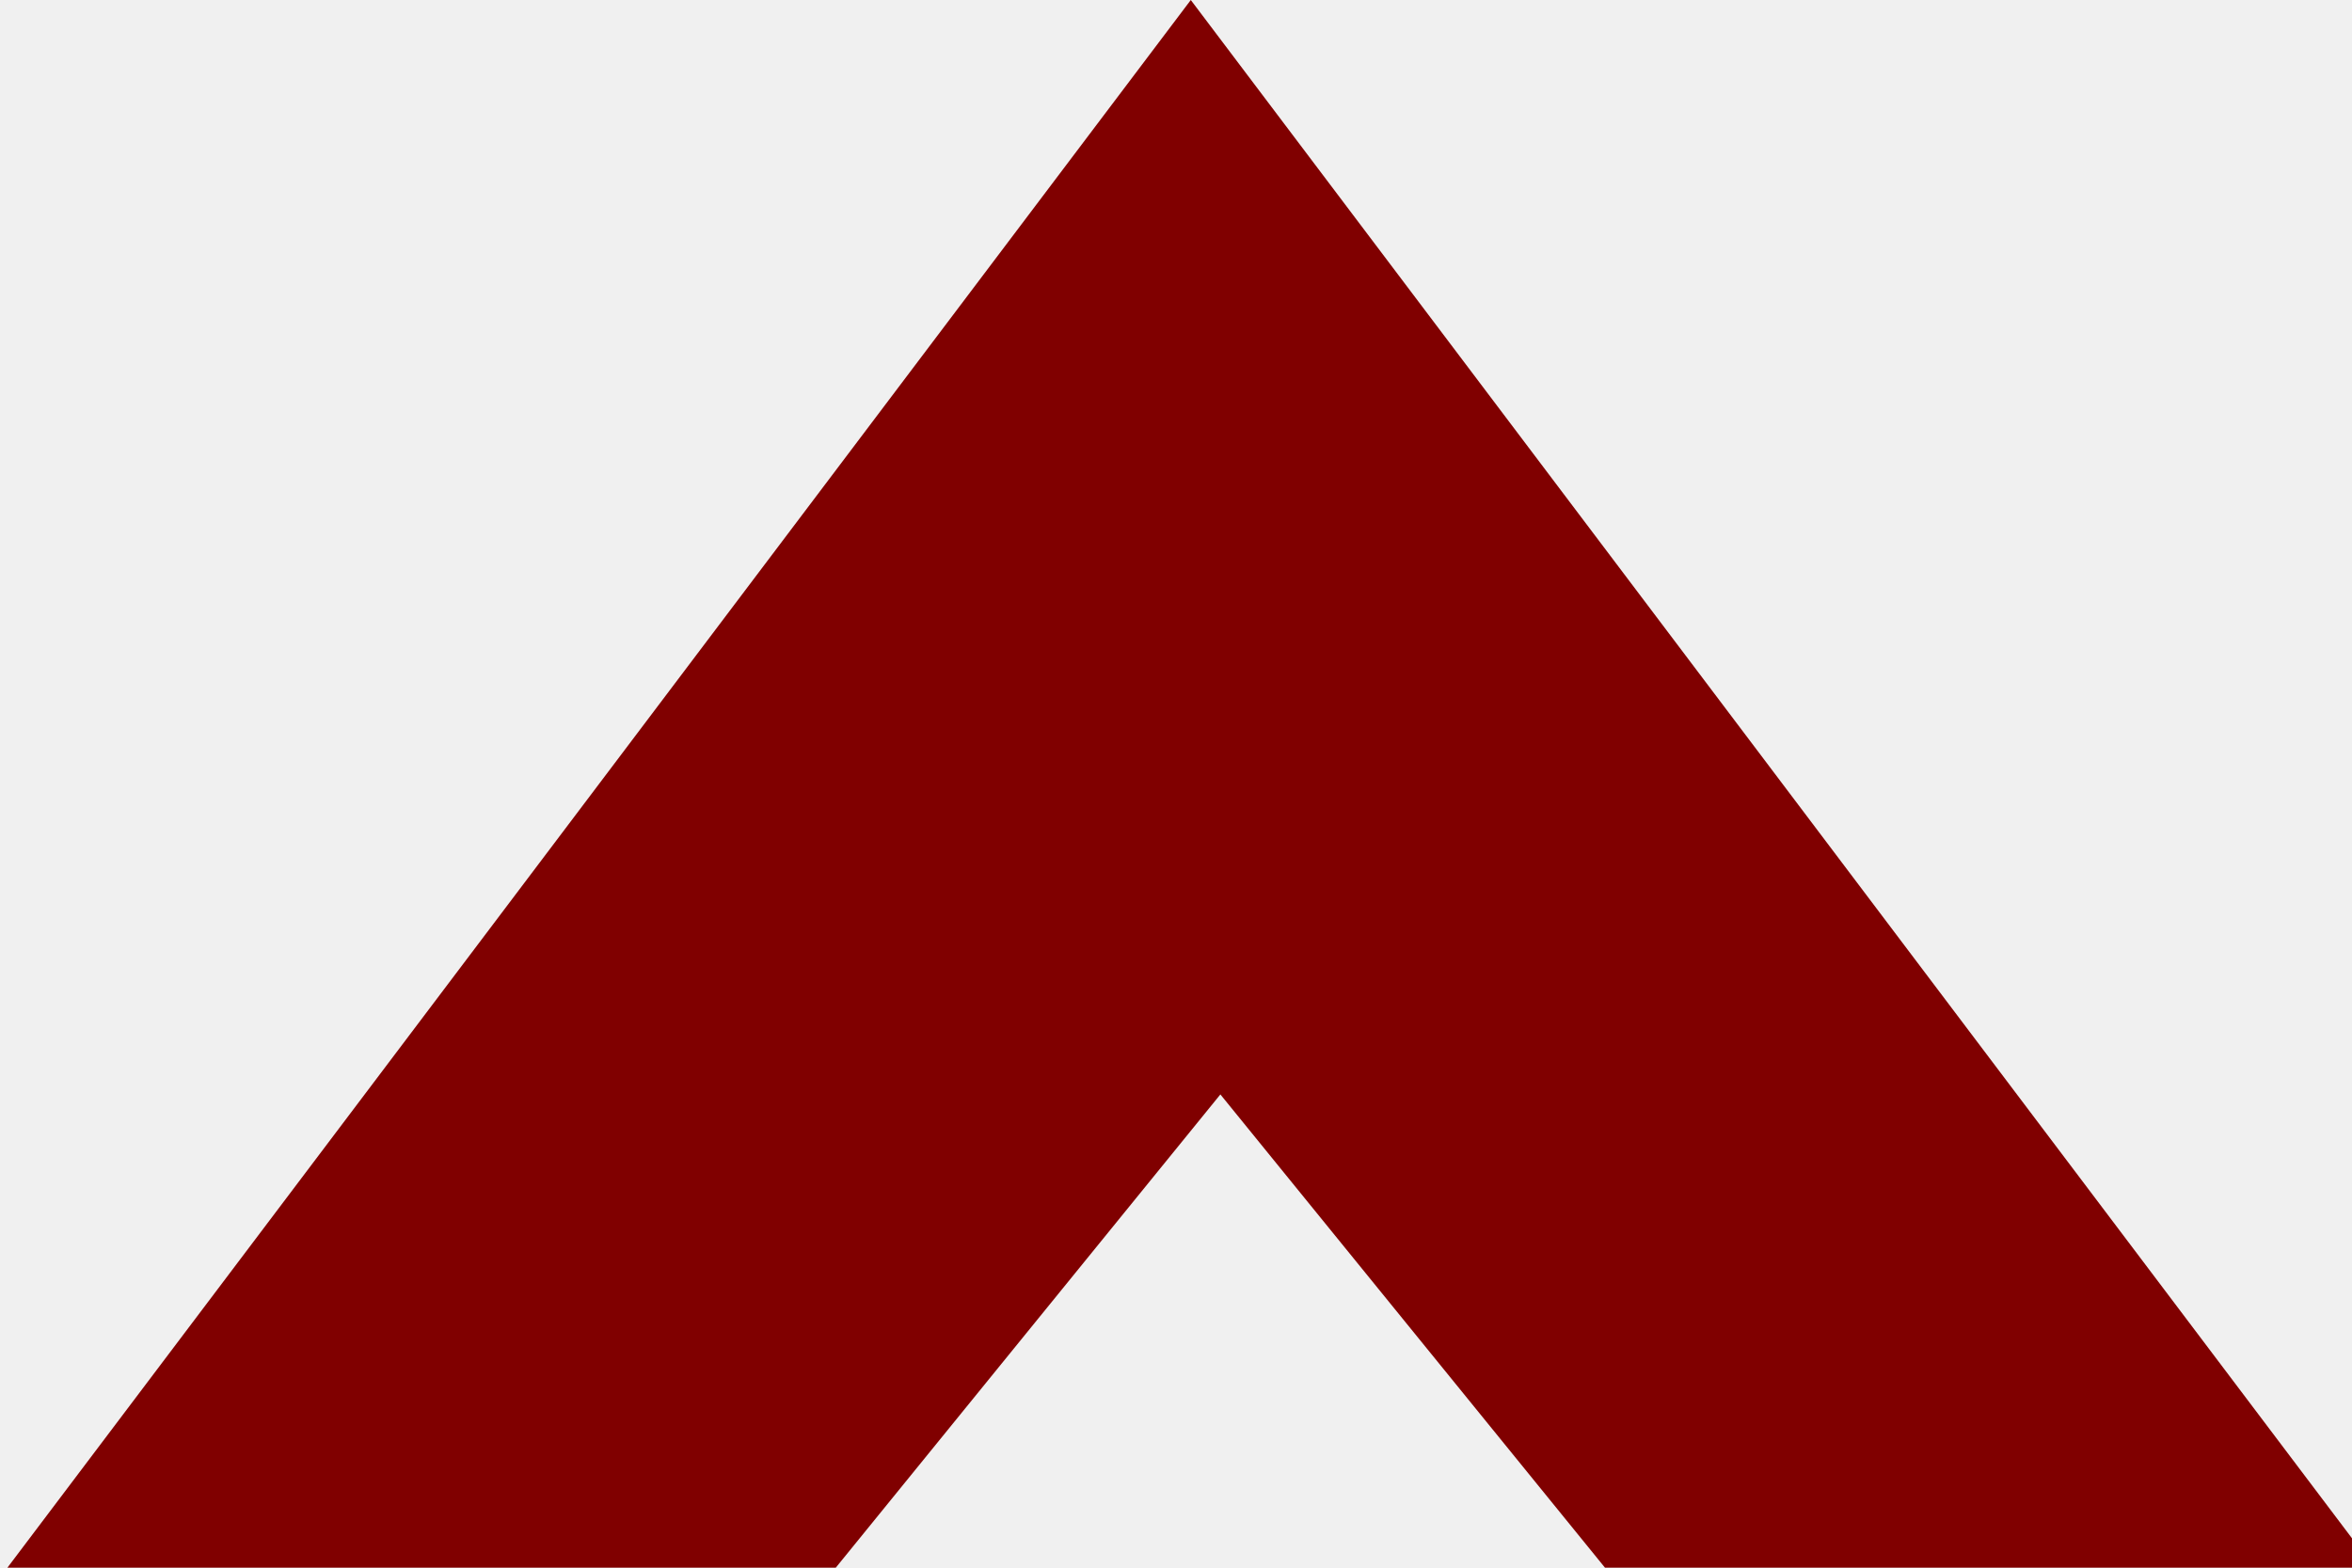
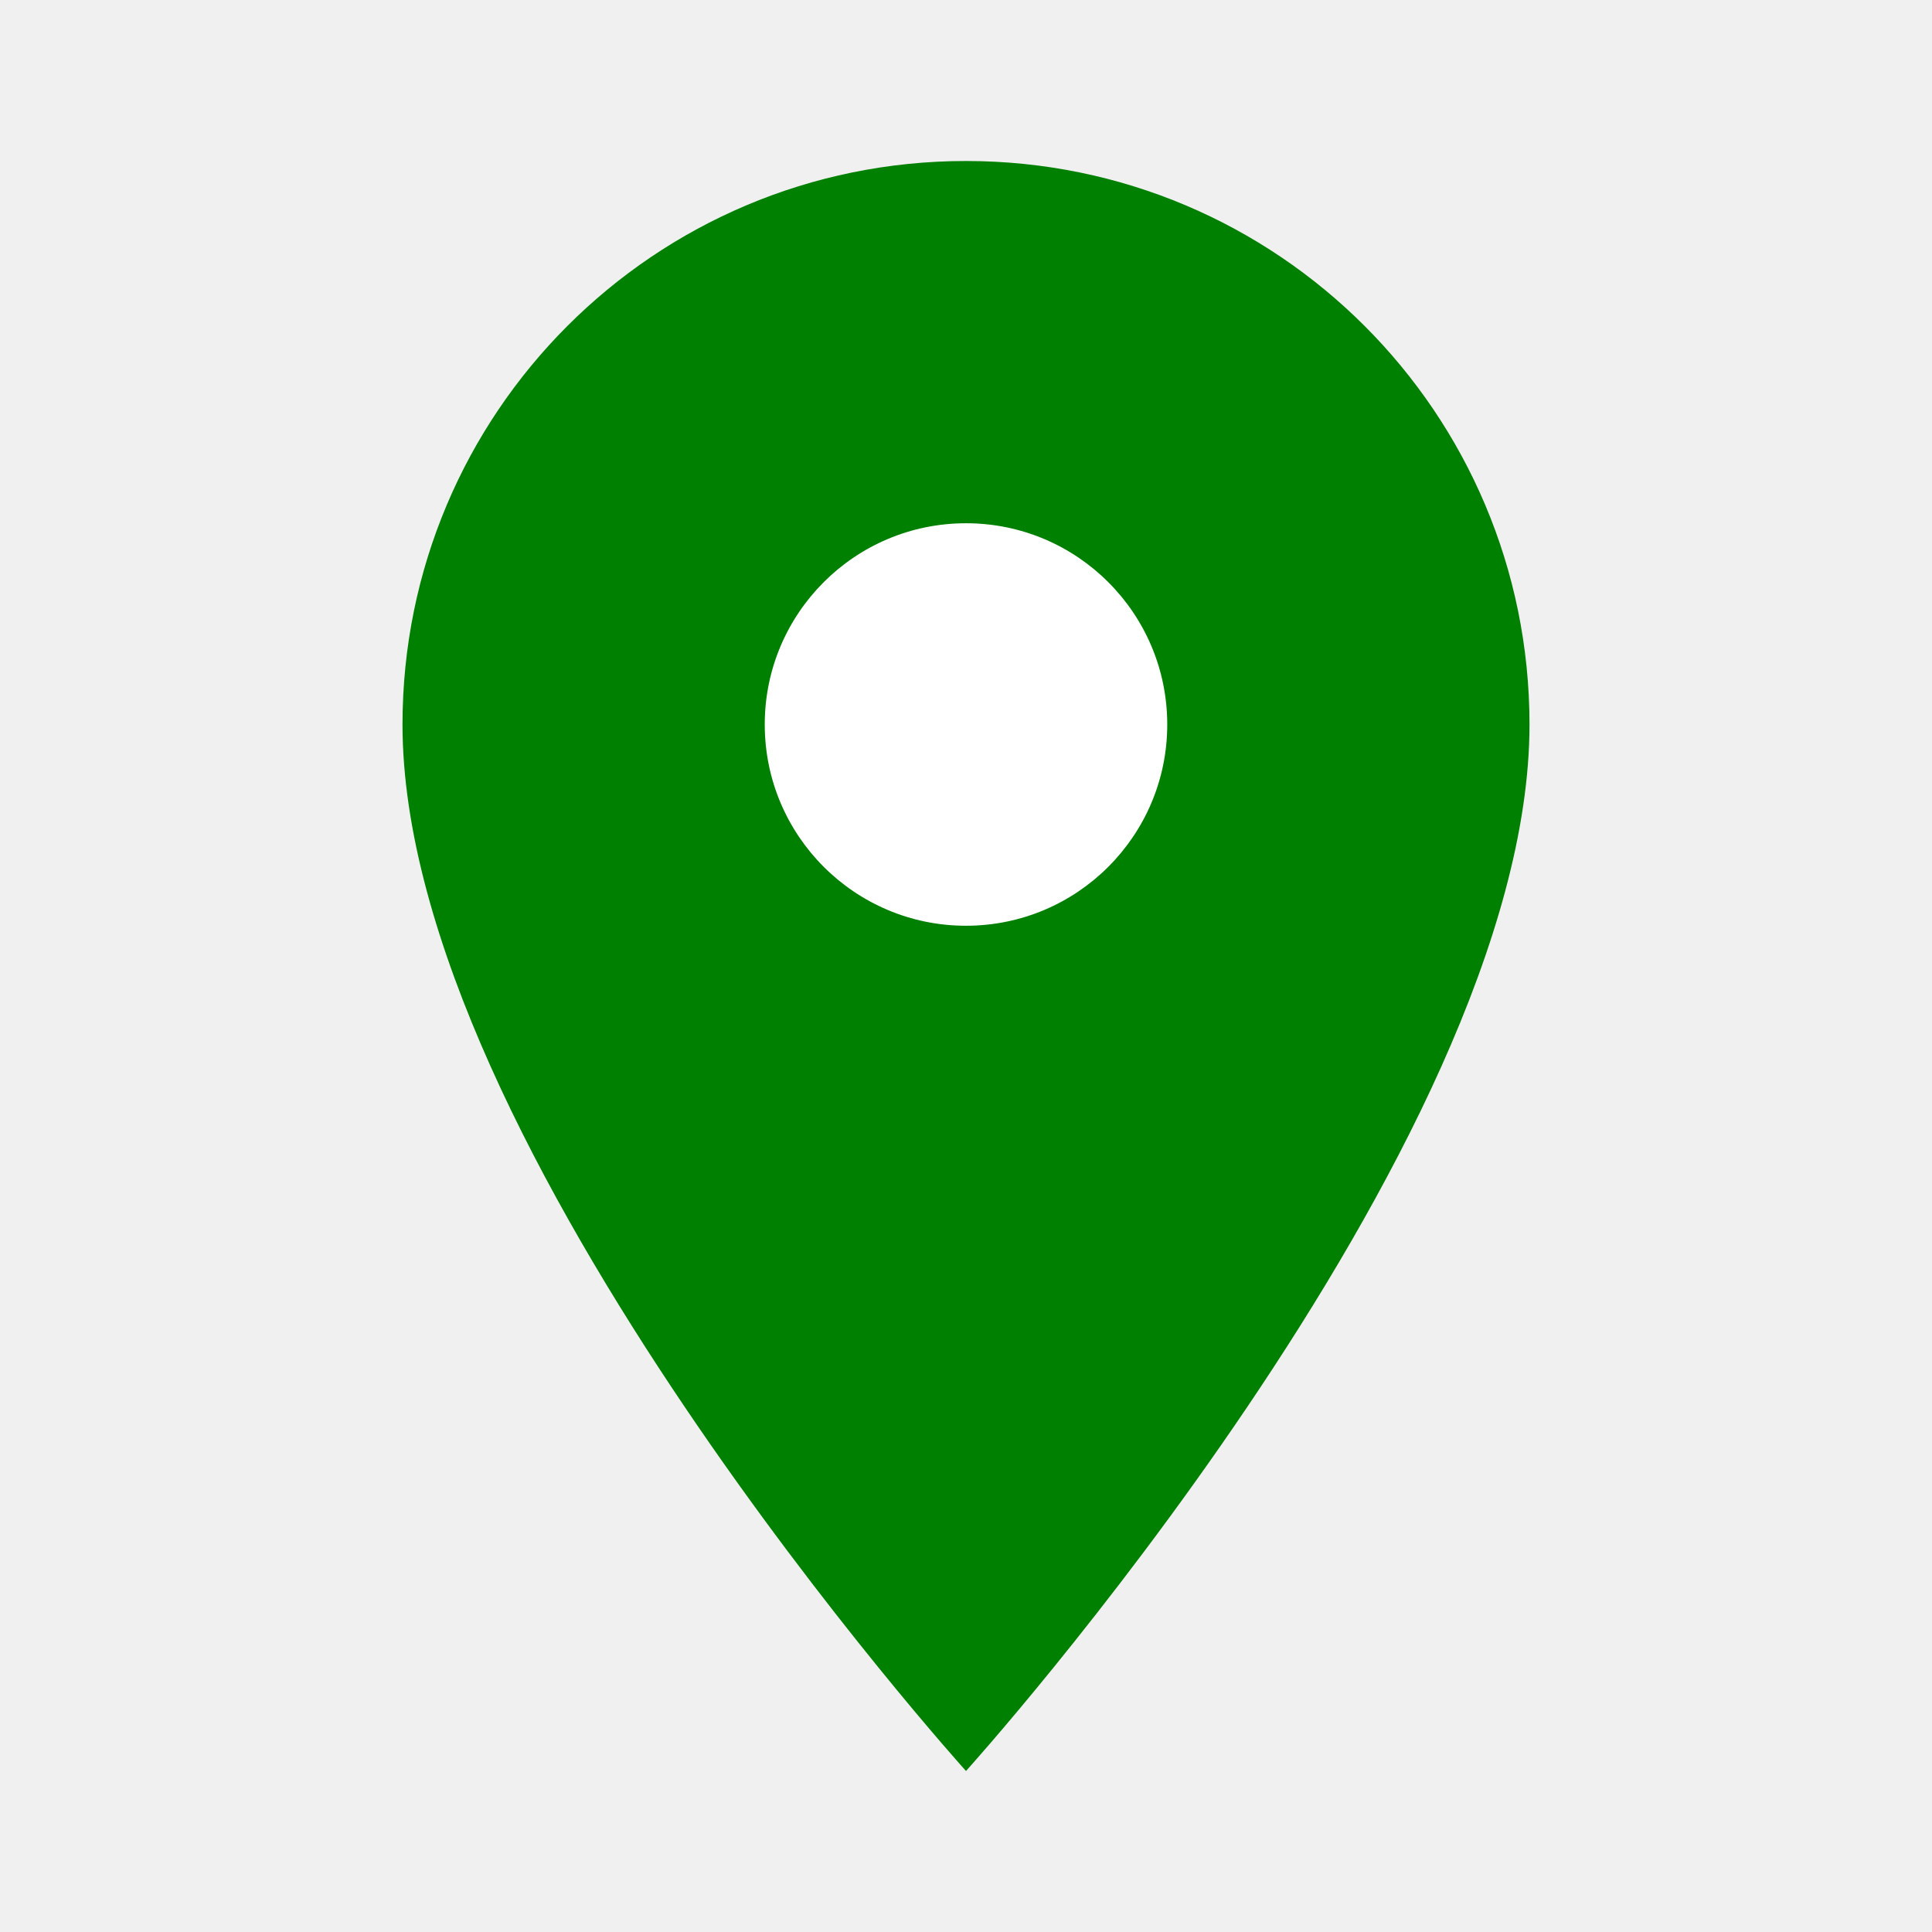
- <svg xmlns="http://www.w3.org/2000/svg" width="30" height="20" version="1.1" viewBox="0 0 7.9 5.3">
-   <path d="m0 5.3 4-5.3 4 5.3h-2.6l-1.3-1.6-1.3 1.6z" fill="#800000" stroke-width=".26" />
+ <svg xmlns="http://www.w3.org/2000/svg" width="100%" height="100%" viewBox="0 0 24 24" fill="none">
+   <path d="M12 2C8.13 2 5 5.13 5 9c0 5.25 7 13 7 13s7-7.75 7-13c0-3.87-3.13-7-7-7z" fill="green" />
+   <circle cx="12" cy="9" r="2.5" fill="white" />
</svg>
